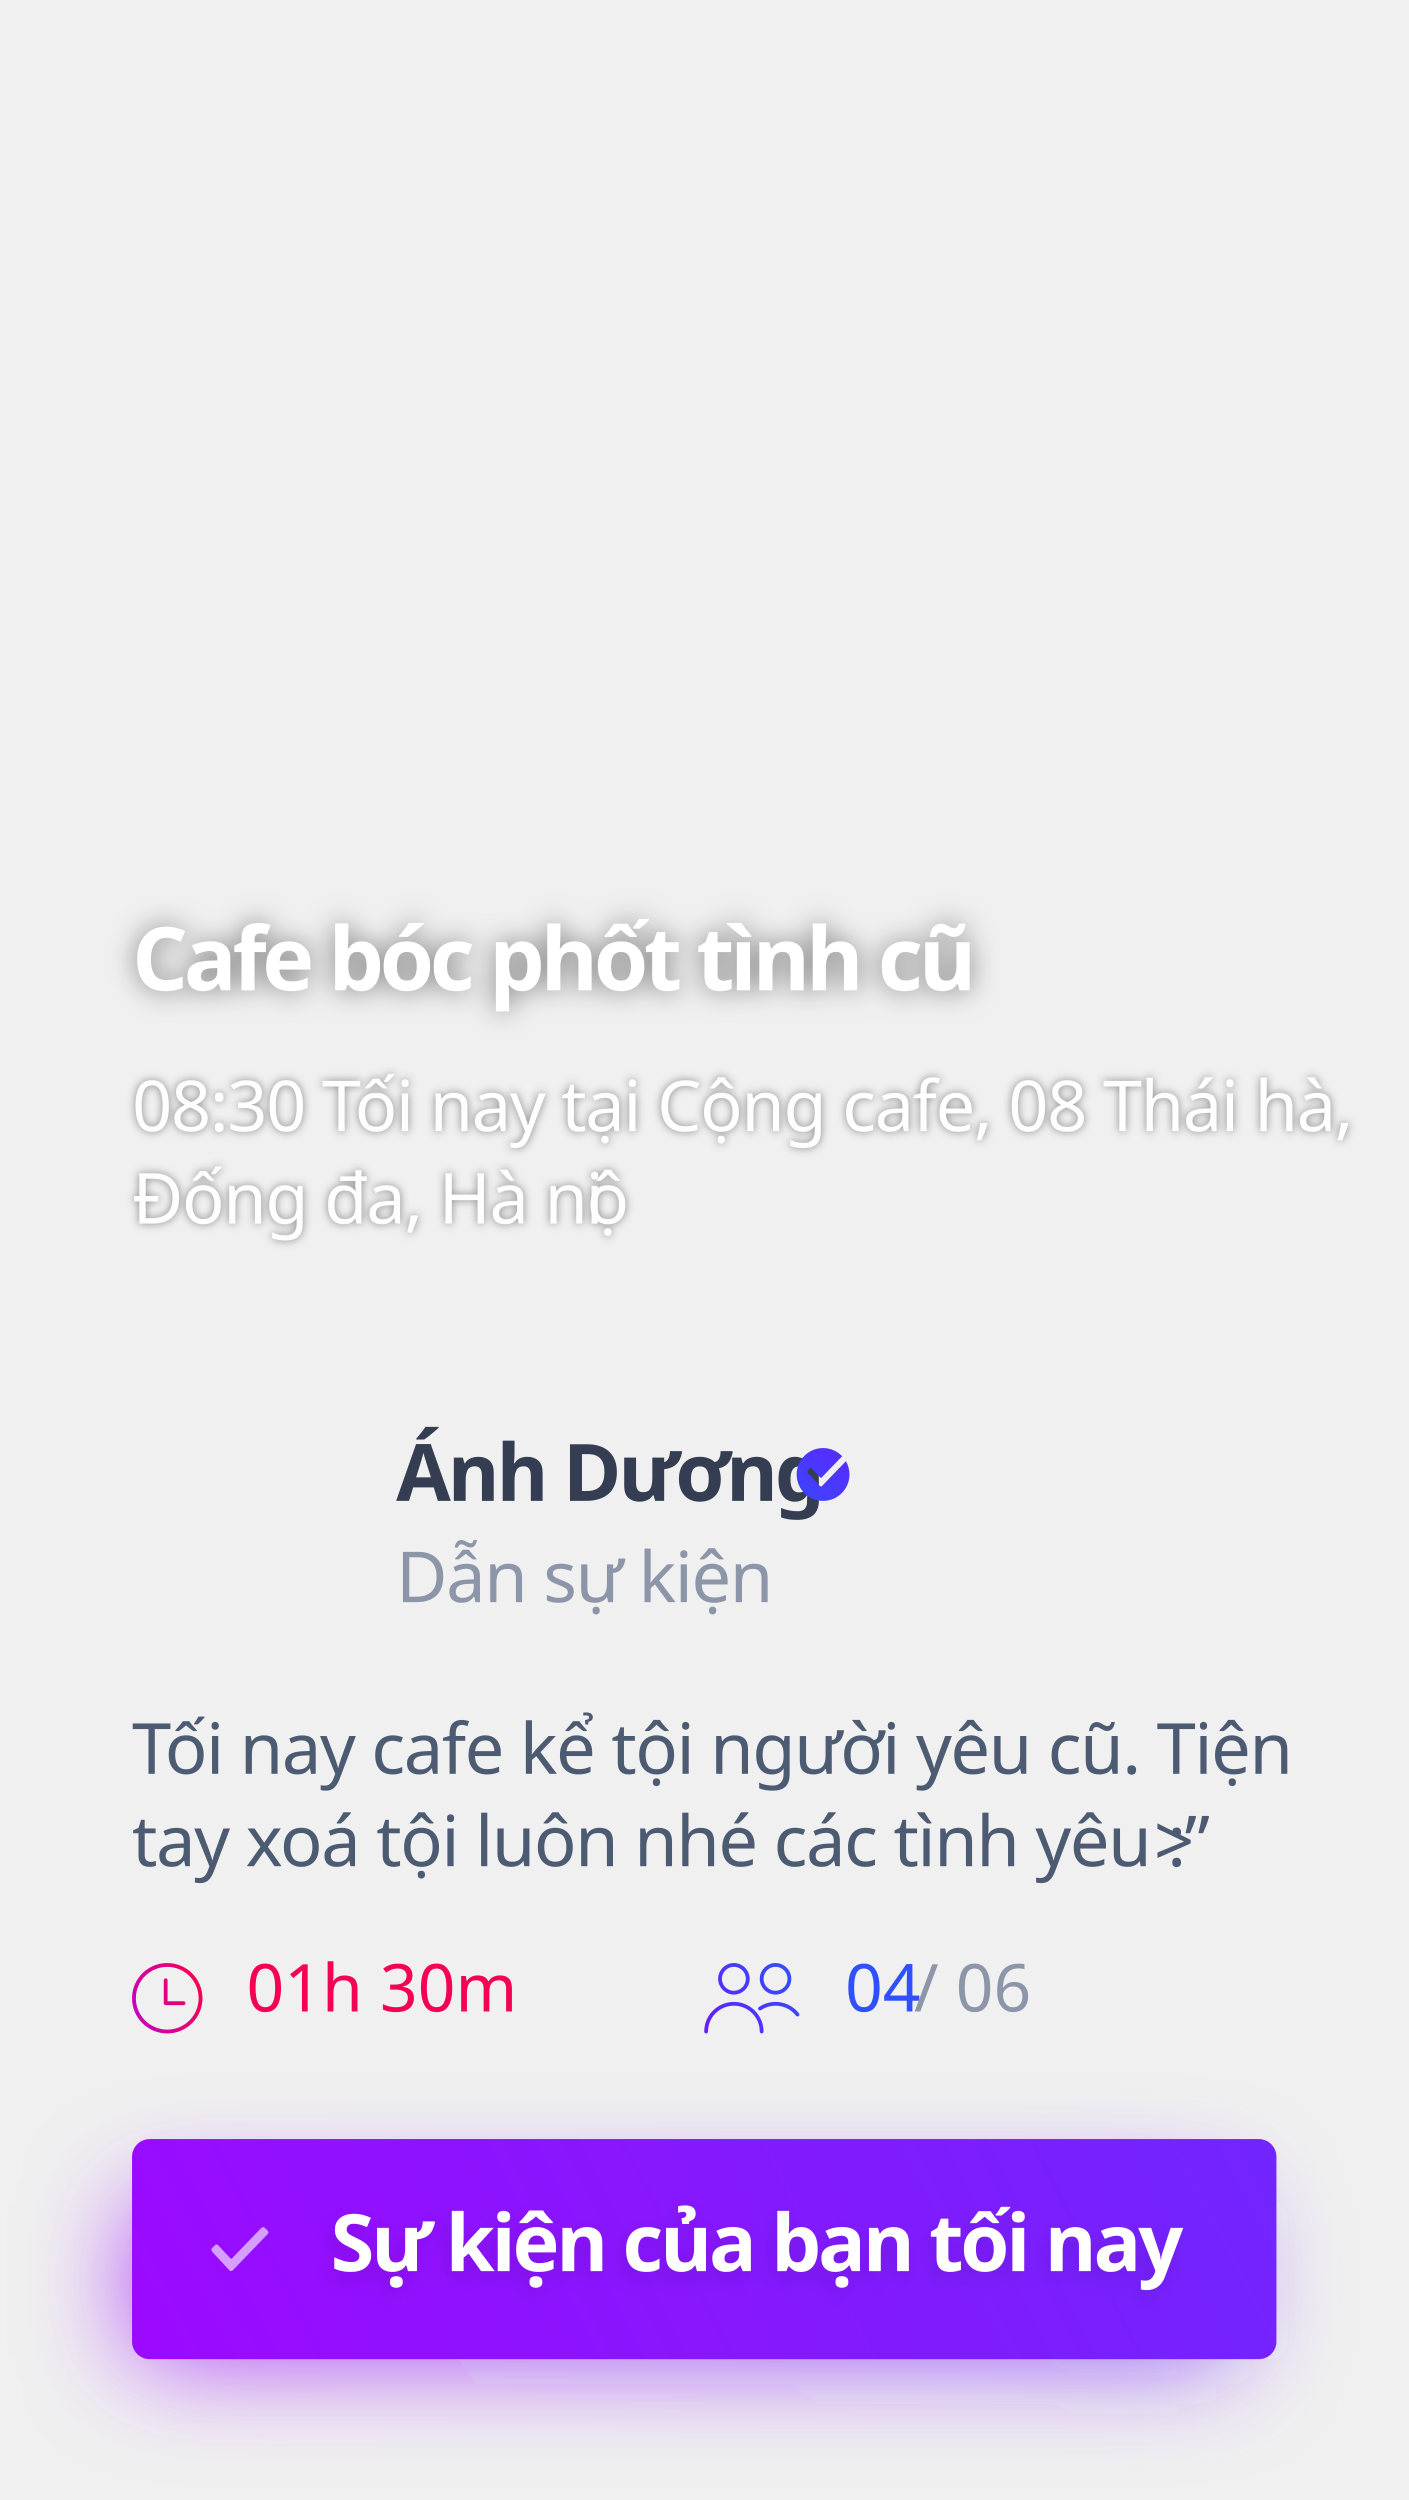
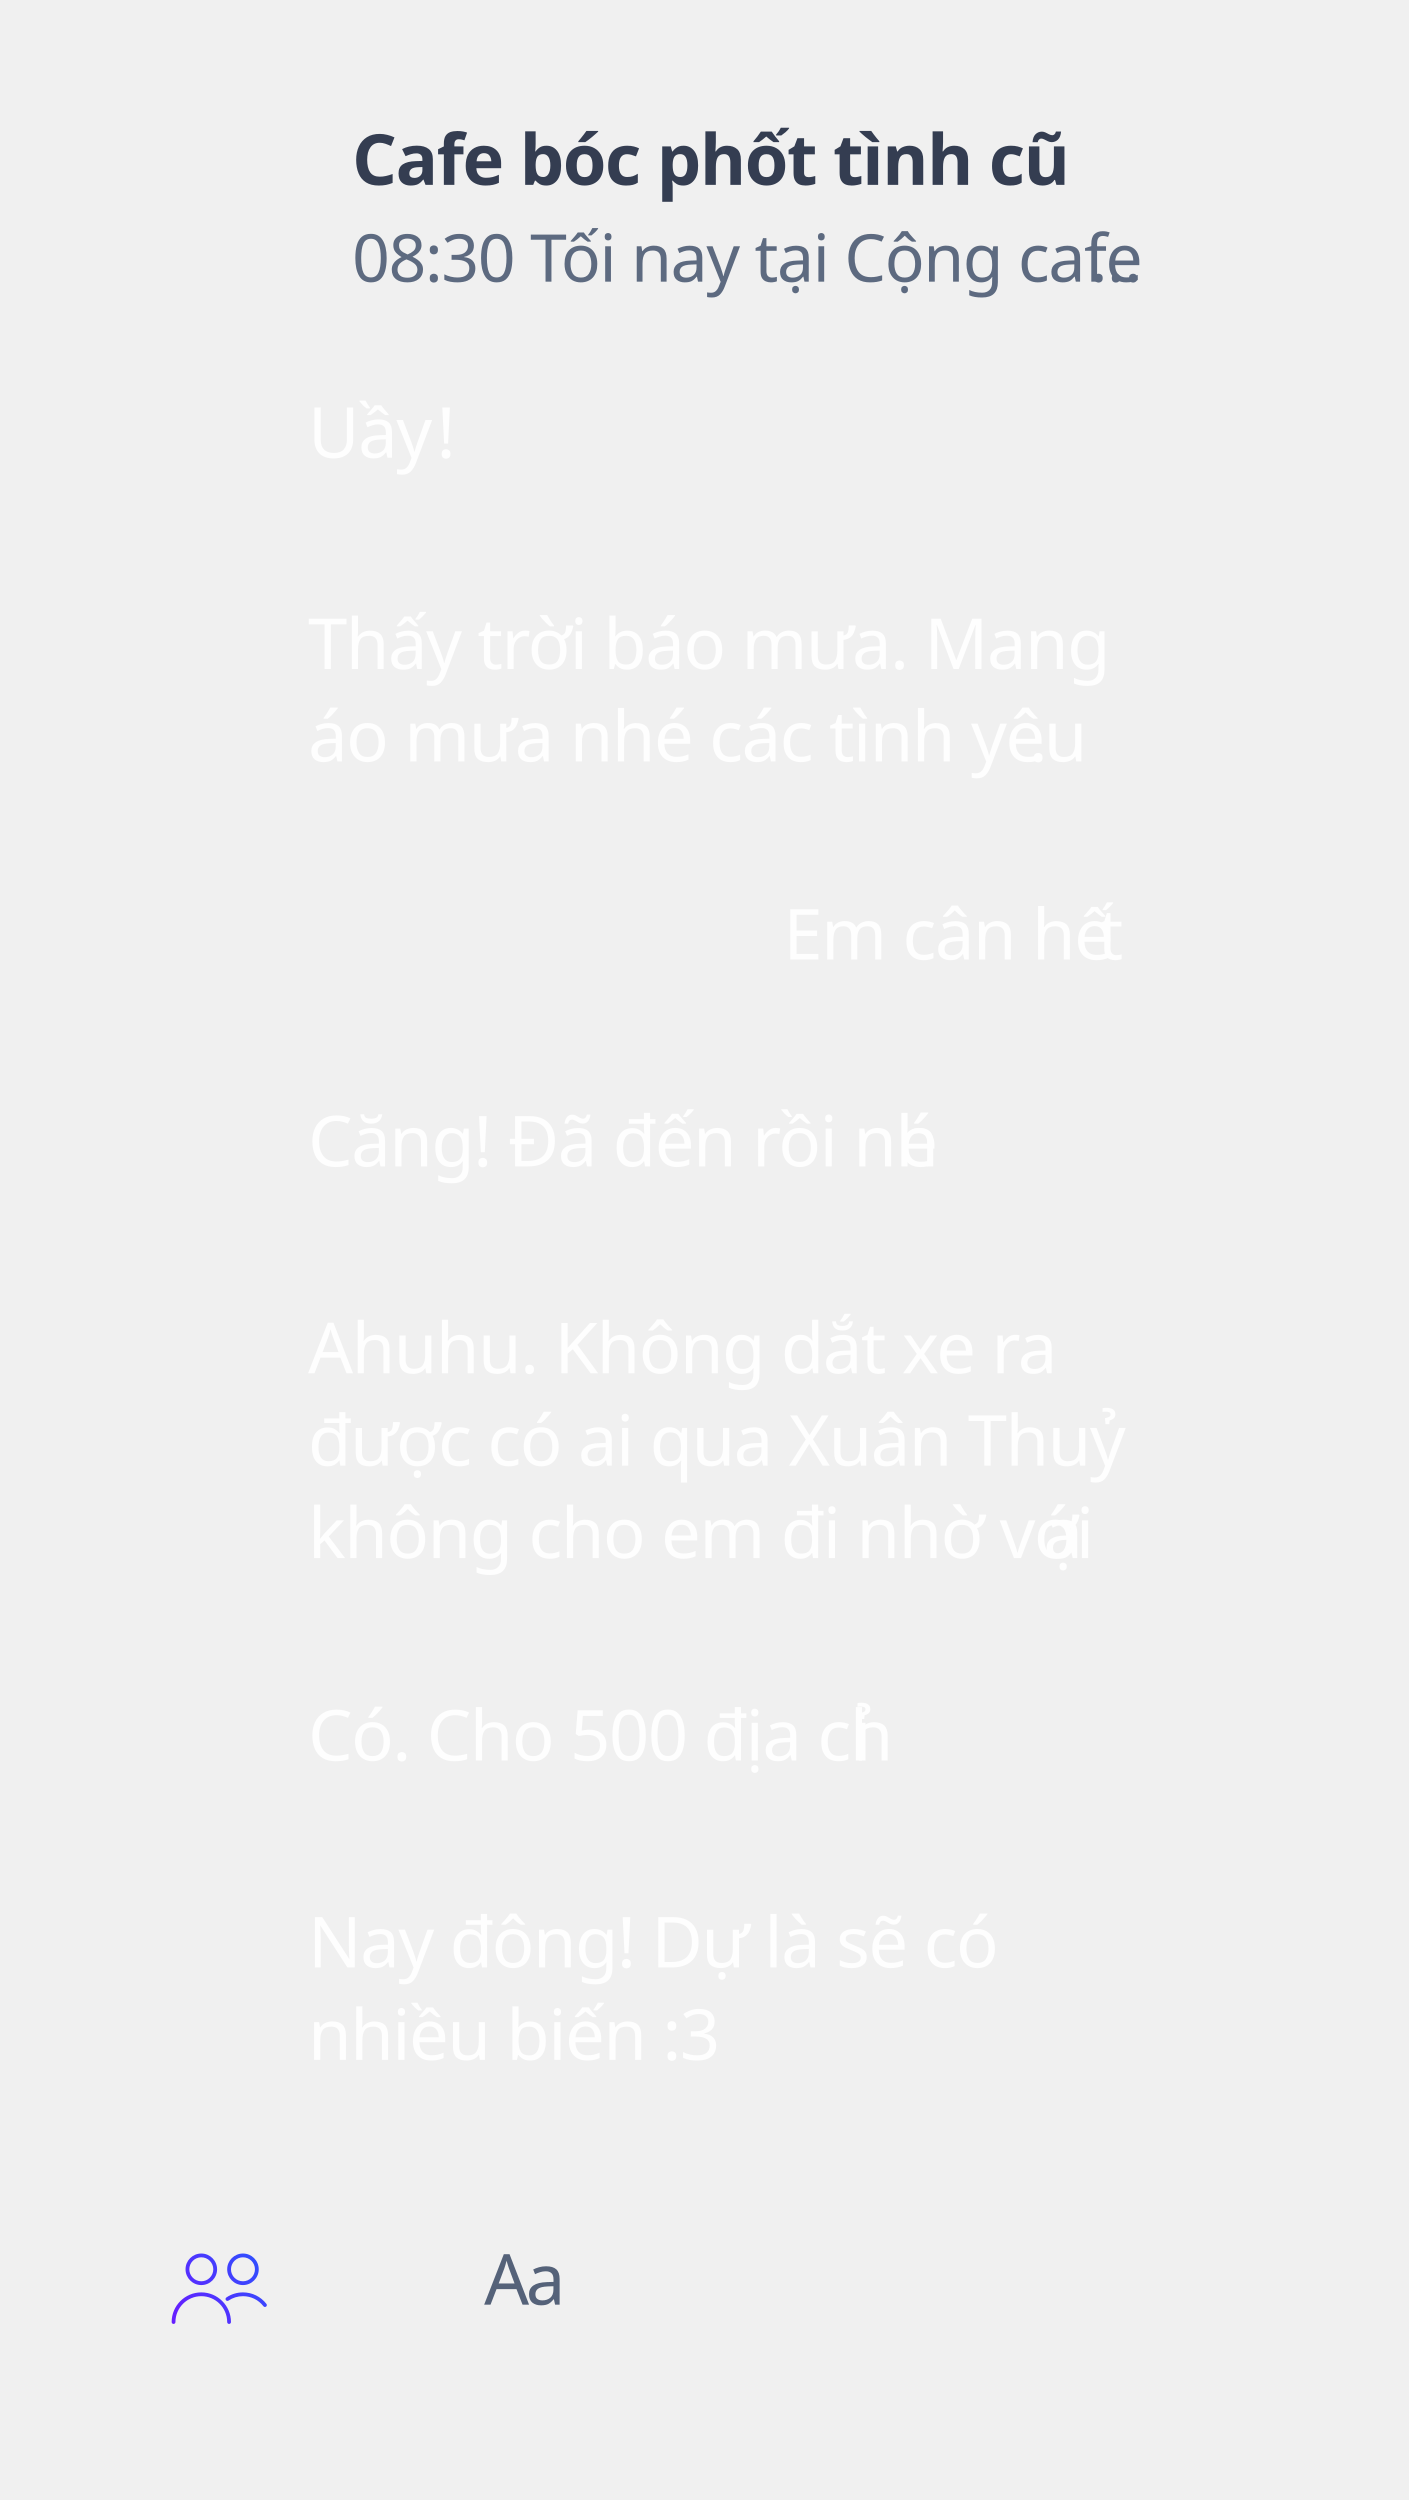
- <svg xmlns="http://www.w3.org/2000/svg" xmlns:xlink="http://www.w3.org/1999/xlink" width="320px" height="568px" viewBox="0 0 320 568" version="1.1">
+ <svg xmlns="http://www.w3.org/2000/svg" width="320px" height="568px" viewBox="0 0 320 568" version="1.1">
  <defs>
-     <linearGradient x1="-39.87%" y1="55.306%" x2="268.816%" y2="38.514%" id="linearGradient-1">
-       <stop stop-color="#AA00FF" offset="0%" />
-       <stop stop-color="#304FFE" offset="100%" />
-     </linearGradient>
-     <filter x="-14.4%" y="-100.0%" width="128.8%" height="300.0%" filterUnits="objectBoundingBox" id="filter-2">
-       <feGaussianBlur stdDeviation="12" in="SourceGraphic" />
-     </filter>
-     <linearGradient x1="-39.87%" y1="59.464%" x2="268.816%" y2="29.516%" id="linearGradient-3">
-       <stop stop-color="#AA00FF" offset="0%" />
-       <stop stop-color="#304FFE" offset="100%" />
-     </linearGradient>
-     <text id="text-4" font-family="GMVDINPro-Bold, GMV DIN Pro" font-size="18" font-style="expanded" font-weight="bold" letter-spacing="-0.72" fill="#FFFFFF">
-       <tspan x="75.121" y="516">Sự kiện của bạn tối nay</tspan>
-     </text>
-     <filter x="-4.7%" y="-38.9%" width="108.8%" height="188.9%" filterUnits="objectBoundingBox" id="filter-5">
-       <feOffset dx="-1" dy="2" in="SourceAlpha" result="shadowOffsetOuter1" />
-       <feGaussianBlur stdDeviation="2" in="shadowOffsetOuter1" result="shadowBlurOuter1" />
-       <feColorMatrix values="0 0 0 0 0   0 0 0 0 0   0 0 0 0 0  0 0 0 0.1 0" type="matrix" in="shadowBlurOuter1" />
-     </filter>
-     <linearGradient x1="100%" y1="50%" x2="-57.052%" y2="99.993%" id="linearGradient-6">
-       <stop stop-color="#F50057" offset="0%" />
-       <stop stop-color="#AA00FF" offset="100%" />
-     </linearGradient>
-     <linearGradient x1="0%" y1="77.371%" x2="100%" y2="22.629%" id="linearGradient-7">
+     <linearGradient x1="0%" y1="77.371%" x2="100%" y2="22.629%" id="linearGradient-1">
      <stop stop-color="#651FFF" offset="0%" />
      <stop stop-color="#304FFE" offset="100%" />
    </linearGradient>
-     <linearGradient x1="-19.217%" y1="135.811%" x2="127.921%" y2="-29.127%" id="linearGradient-8">
-       <stop stop-color="#304FFE" offset="0%" />
-       <stop stop-color="#651FFF" offset="100%" />
-     </linearGradient>
-     <text id="text-9" font-family="GMVDINPro, GMV DIN Pro" font-size="16" font-weight="normal" line-spacing="21" letter-spacing="-0.32" fill="#FFFFFF">
-       <tspan x="30" y="257">08:30 Tối nay tại Cộng cafe, 08 Thái hà, </tspan>
-       <tspan x="30" y="278">Đống đa, Hà nộ</tspan>
-       <tspan x="133.04" y="278">i</tspan>
-     </text>
-     <filter x="-1.2%" y="-7.1%" width="102.3%" height="119.0%" filterUnits="objectBoundingBox" id="filter-10">
-       <feOffset dx="0" dy="0" in="SourceAlpha" result="shadowOffsetOuter1" />
-       <feGaussianBlur stdDeviation="1" in="shadowOffsetOuter1" result="shadowBlurOuter1" />
-       <feColorMatrix values="0 0 0 0 0   0 0 0 0 0   0 0 0 0 0  0 0 0 0.5 0" type="matrix" in="shadowBlurOuter1" />
-     </filter>
-     <text id="text-11" font-family="GMVDINPro-Bold, GMV DIN Pro" font-size="20" font-style="expanded" font-weight="bold" letter-spacing="-1" fill="#FFFFFF">
-       <tspan x="30" y="225">Cafe bóc phốt tình cũ</tspan>
-     </text>
-     <filter x="-5.4%" y="-55.0%" width="110.7%" height="200.0%" filterUnits="objectBoundingBox" id="filter-12">
-       <feOffset dx="0" dy="0" in="SourceAlpha" result="shadowOffsetOuter1" />
-       <feGaussianBlur stdDeviation="3" in="shadowOffsetOuter1" result="shadowBlurOuter1" />
-       <feColorMatrix values="0 0 0 0 0   0 0 0 0 0   0 0 0 0 0  0 0 0 0.5 0" type="matrix" in="shadowBlurOuter1" />
-     </filter>
  </defs>
  <g id="slide_event4" stroke="none" stroke-width="1" fill="none" fill-rule="evenodd">
-     <rect id="shadow" fill="url(#linearGradient-1)" opacity="0.72" filter="url(#filter-2)" x="30" y="500" width="250" height="36" rx="4" />
-     <rect id="btn" fill="url(#linearGradient-3)" x="30" y="486" width="260" height="50" rx="4" />
-     <path d="M48.15,511.5 L48.25,511.65 L52.15,515.85 C52.25,515.95 52.35,516 52.5,516 C52.65,516 52.75,515.95 52.85,515.85 L60.85,507.55 C61.05,507.35 61.05,507.05 60.85,506.85 L60.15,506.15 C59.95,505.95 59.65,505.95 59.45,506.15 L59.4,506.15 L52.7,513.1 C52.6,513.2 52.45,513.2 52.35,513.1 L49.6,510.15 L49.55,510.1 C49.35,509.9 49.05,509.9 48.85,510.1 L48.15,510.8 C48.05,510.9 48,511.05 48,511.15 C48,511.25 48.05,511.4 48.15,511.5 Z" id="check" fill="#FFFFFF" opacity="0.6" />
-     <g id="Sự-kiện-của-bạn-tối" fill="#FFFFFF" fill-opacity="1">
-       <use filter="url(#filter-5)" xlink:href="#text-4" />
-       <use xlink:href="#text-4" />
-     </g>
-     <path d="M37.997,446 C40.205,446 42.205,446.898 43.656,448.342 C45.102,449.794 46,451.792 46,453.999 C46,456.207 45.102,458.205 43.656,459.656 C42.205,461.101 40.205,461.999 37.997,461.999 C35.789,461.999 33.79,461.101 32.344,459.656 C30.892,458.205 30,456.207 30,453.999 C30,451.792 30.892,449.794 32.344,448.342 C33.79,446.898 35.789,446 37.997,446 L37.997,446 Z M41.715,454.688 C41.955,454.688 42.146,454.885 42.146,455.125 C42.146,455.365 41.955,455.561 41.715,455.561 L37.649,455.561 L37.637,455.561 C37.477,455.561 37.335,455.469 37.261,455.34 L37.255,455.334 L37.255,455.334 L37.249,455.322 L37.249,455.322 L37.249,455.315 L37.249,455.315 L37.243,455.303 L37.243,455.303 L37.237,455.291 L37.237,455.291 L37.237,455.284 L37.237,455.284 L37.23,455.272 L37.23,455.272 L37.224,455.266 L37.224,455.266 L37.224,455.253 L37.224,455.253 L37.218,455.241 L37.218,455.241 L37.218,455.235 L37.218,455.235 L37.212,455.222 L37.212,455.222 L37.212,455.21 L37.212,455.21 L37.212,455.204 L37.212,455.198 L37.206,455.191 L37.206,455.191 L37.206,455.179 L37.206,455.179 L37.206,455.167 L37.206,455.167 L37.206,455.156 L37.206,455.156 L37.206,455.15 L37.206,455.15 L37.206,455.137 L37.206,455.137 L37.206,455.125 L37.206,455.125 L37.206,449.917 C37.206,449.677 37.396,449.486 37.636,449.486 C37.876,449.486 38.073,449.677 38.073,449.917 L38.073,454.688 L41.715,454.688 Z M43.041,448.958 C41.75,447.667 39.966,446.873 37.997,446.873 C36.029,446.873 34.245,447.666 32.953,448.958 C31.667,450.249 30.867,452.032 30.867,453.999 C30.867,455.967 31.667,457.75 32.953,459.042 C34.245,460.333 36.029,461.126 37.997,461.126 C39.966,461.126 41.75,460.333 43.041,459.042 C44.333,457.75 45.133,455.967 45.133,453.999 C45.133,452.032 44.333,450.249 43.041,448.958 L43.041,448.958 Z" id="time" fill="url(#linearGradient-6)" fill-rule="nonzero" />
-     <path d="M166.738,454.832 C170.454,454.832 173.477,457.854 173.477,461.57 C173.477,461.807 173.284,462 173.047,462 C172.809,462 172.616,461.807 172.616,461.57 C172.616,458.329 169.98,455.692 166.738,455.692 C163.497,455.692 160.86,458.329 160.86,461.57 C160.86,461.807 160.668,462 160.43,462 C160.193,462 160,461.807 160,461.57 C160,457.854 163.023,454.832 166.738,454.832 Z M166.738,453.168 C164.762,453.168 163.154,451.561 163.154,449.584 C163.154,447.608 164.762,446 166.738,446 C168.715,446 170.323,447.608 170.323,449.584 C170.323,451.561 168.715,453.168 166.738,453.168 Z M166.738,446.86 C165.236,446.86 164.014,448.082 164.014,449.584 C164.014,451.086 165.236,452.308 166.738,452.308 C168.24,452.308 169.462,451.086 169.462,449.584 C169.462,448.082 168.24,446.86 166.738,446.86 Z M176.201,453.168 C174.224,453.168 172.616,451.561 172.616,449.584 C172.616,447.608 174.224,446 176.201,446 C178.177,446 179.785,447.608 179.785,449.584 C179.785,451.561 178.177,453.168 176.201,453.168 Z M176.201,446.86 C174.699,446.86 173.477,448.082 173.477,449.584 C173.477,451.086 174.699,452.308 176.201,452.308 C177.703,452.308 178.925,451.086 178.925,449.584 C178.925,448.082 177.703,446.86 176.201,446.86 Z M180.855,457.979 C179.732,456.525 178.035,455.692 176.201,455.692 C175.023,455.692 173.886,456.039 172.914,456.695 C172.718,456.828 172.45,456.777 172.317,456.58 C172.184,456.383 172.236,456.116 172.433,455.983 C173.548,455.23 174.85,454.832 176.201,454.832 C178.304,454.832 180.248,455.787 181.536,457.453 C181.681,457.641 181.646,457.911 181.458,458.056 C181.38,458.117 181.287,458.146 181.195,458.146 C181.067,458.146 180.94,458.089 180.855,457.979 Z" id="mem" fill="url(#linearGradient-7)" />
-     <text id="01h-30m" font-family="GMVDINPro, GMV DIN Pro" font-size="15" font-weight="normal" fill="#F50057">
-       <tspan x="56" y="457">01h 30m</tspan>
+     <text id="Cafe-bóc-phốt-tình-c" font-family="GMVDINPro-Bold, GMV DIN Pro" font-size="16" font-style="expanded" font-weight="bold" letter-spacing="-0.32" fill="#343D51">
+       <tspan x="80" y="42">Cafe bóc phốt tình cũ</tspan>
    </text>
-     <text id="04-/-06" font-family="GMVDINPro, GMV DIN Pro" font-size="15" font-weight="normal">
-       <tspan x="192" y="457" fill="#304FFE">04</tspan>
-       <tspan x="207.66" y="457" fill="#8C96A8"> / 06 </tspan>
+     <text id="08:30-Tối-nay-tại-Cộ" font-family="GMVDINPro, GMV DIN Pro" font-size="15" font-weight="normal" letter-spacing="-0.3" fill="#5D6A80">
+       <tspan x="80" y="64">08:30 Tối nay tại Cộng cafe</tspan>
+       <tspan x="247.595" y="64">…</tspan>
    </text>
-     <text id="Tối-nay-cafe-kể-tội" font-family="GMVDINPro, GMV DIN Pro" font-size="16" font-weight="normal" line-spacing="21" letter-spacing="-0.32" fill="#4D5B72">
-       <tspan x="30" y="403">Tối nay cafe kể tội người yêu cũ. Tiện </tspan>
-       <tspan x="30" y="424">tay xoá tội luôn nhé các tình yêu  :”</tspan>
-       <tspan x="262.176" y="424">&gt;</tspan>
+     <text id="Uầy-!" opacity="0.92" font-family="GMVDINPro, GMV DIN Pro" font-size="16" font-weight="normal" letter-spacing="-0.32" fill="#FFFFFF">
+       <tspan x="70" y="104">Uầy </tspan>
+       <tspan x="99.2" y="104">!</tspan>
    </text>
-     <text id="Dẫn-sự-kiện" font-family="GMVDINPro, GMV DIN Pro" font-size="16" font-weight="normal" letter-spacing="-0.32" fill="#8C96A8">
-       <tspan x="90" y="364">Dẫn sự kiện</tspan>
+     <text id="Thấy-trời-báo-mưa.-M" opacity="0.92" font-family="GMVDINPro, GMV DIN Pro" font-size="16" font-weight="normal" line-spacing="21" letter-spacing="-0.32" fill="#FFFFFF">
+       <tspan x="70" y="152">Thấy trời báo mưa. Mang </tspan>
+       <tspan x="70" y="173">áo mưa nhé các tình yêu</tspan>
+       <tspan x="233.728" y="173">.</tspan>
    </text>
-     <text id="Ánh-Dương" font-family="GMVDINPro-Bold, GMV DIN Pro" font-size="18" font-style="expanded" font-weight="bold" letter-spacing="-0.72" fill="#343D51">
-       <tspan x="90" y="341">Ánh Dương</tspan>
+     <text id="Căng!-Đã-đến-rồi-nhé" opacity="0.92" font-family="GMVDINPro, GMV DIN Pro" font-size="16" font-weight="normal" letter-spacing="-0.32" fill="#FFFFFF">
+       <tspan x="70" y="265">Căng! Đã đến rồi nh</tspan>
+       <tspan x="204.096" y="265">é</tspan>
    </text>
-     <path d="M191.358,330.876 C191.347,330.885 191.337,330.894 191.327,330.904 L191.292,330.904 L186.654,335.715 C186.585,335.785 186.481,335.785 186.412,335.715 L184.508,333.673 L184.473,333.638 C184.335,333.5 184.127,333.5 183.988,333.638 L183.504,334.123 C183.435,334.192 183.4,334.296 183.4,334.365 C183.4,334.435 183.435,334.538 183.504,334.608 L183.573,334.712 L186.273,337.619 C186.342,337.688 186.412,337.723 186.515,337.723 C186.619,337.723 186.688,337.688 186.758,337.619 L192.188,331.985 C192.704,332.871 193,333.901 193,335 C193,338.314 190.314,341 187,341 C183.686,341 181,338.314 181,335 C181,331.686 183.686,329 187,329 C188.716,329 190.264,329.721 191.358,330.876 Z" id="check" fill="url(#linearGradient-8)" />
-     <g id="08:30-Tối-nay-tại-Cộ" opacity="0.92" fill="#FFFFFF" fill-opacity="1">
-       <use filter="url(#filter-10)" xlink:href="#text-9" />
-       <use xlink:href="#text-9" />
-     </g>
-     <g id="Cafe-bóc-phốt-tình-c" fill="#FFFFFF" fill-opacity="1">
-       <use filter="url(#filter-12)" xlink:href="#text-11" />
-       <use xlink:href="#text-11" />
-     </g>
+     <text id="Có.-Cho-500-địa-chỉ" opacity="0.92" font-family="GMVDINPro, GMV DIN Pro" font-size="16" font-weight="normal" letter-spacing="-0.32" fill="#FFFFFF">
+       <tspan x="70" y="400">Có. Cho 500 địa ch</tspan>
+       <tspan x="193.872" y="400">ỉ</tspan>
+     </text>
+     <text id="Ahuhu.-Không-dắt-xe" opacity="0.92" font-family="GMVDINPro, GMV DIN Pro" font-size="16" font-weight="normal" line-spacing="21" letter-spacing="-0.32" fill="#FFFFFF">
+       <tspan x="70" y="312">Ahuhu. Không dắt xe ra </tspan>
+       <tspan x="70" y="333">được có ai qua Xuân Thuỷ </tspan>
+       <tspan x="70" y="354">không cho em đi nhờ với </tspan>
+       <tspan x="237.056" y="354">ạ</tspan>
+     </text>
+     <text id="Em-cân-hết" opacity="0.92" font-family="GMVDINPro, GMV DIN Pro" font-size="16" font-weight="normal" letter-spacing="-0.32" fill="#FFFFFF">
+       <tspan x="178" y="218">Em cân hế</tspan>
+       <tspan x="249.424" y="218">t</tspan>
+     </text>
+     <text id="Aa" font-family="GMVDINPro, GMV DIN Pro" font-size="16" font-weight="normal" letter-spacing="-0.32" fill="#556279">
+       <tspan x="110" y="523.617">A</tspan>
+       <tspan x="119.456" y="523.617">a</tspan>
+     </text>
+     <path d="M45.738,520.832 C49.454,520.832 52.477,523.854 52.477,527.57 C52.477,527.807 52.284,528 52.047,528 C51.809,528 51.616,527.807 51.616,527.57 C51.616,524.329 48.98,521.692 45.738,521.692 C42.497,521.692 39.86,524.329 39.86,527.57 C39.86,527.807 39.668,528 39.43,528 C39.193,528 39,527.807 39,527.57 C39,523.854 42.023,520.832 45.738,520.832 Z M45.738,519.168 C43.762,519.168 42.154,517.561 42.154,515.584 C42.154,513.608 43.762,512 45.738,512 C47.715,512 49.323,513.608 49.323,515.584 C49.323,517.561 47.715,519.168 45.738,519.168 Z M45.738,512.86 C44.236,512.86 43.014,514.082 43.014,515.584 C43.014,517.086 44.236,518.308 45.738,518.308 C47.24,518.308 48.462,517.086 48.462,515.584 C48.462,514.082 47.24,512.86 45.738,512.86 Z M55.201,519.168 C53.224,519.168 51.616,517.561 51.616,515.584 C51.616,513.608 53.224,512 55.201,512 C57.177,512 58.785,513.608 58.785,515.584 C58.785,517.561 57.177,519.168 55.201,519.168 Z M55.201,512.86 C53.699,512.86 52.477,514.082 52.477,515.584 C52.477,517.086 53.699,518.308 55.201,518.308 C56.703,518.308 57.925,517.086 57.925,515.584 C57.925,514.082 56.703,512.86 55.201,512.86 Z M59.855,523.979 C58.732,522.525 57.035,521.692 55.201,521.692 C54.023,521.692 52.886,522.039 51.914,522.695 C51.718,522.828 51.45,522.777 51.317,522.58 C51.184,522.383 51.236,522.116 51.433,521.983 C52.548,521.23 53.85,520.832 55.201,520.832 C57.304,520.832 59.248,521.787 60.536,523.453 C60.681,523.641 60.646,523.911 60.458,524.056 C60.38,524.117 60.287,524.146 60.195,524.146 C60.067,524.146 59.94,524.089 59.855,523.979 Z" id="mem" fill="url(#linearGradient-1)" />
+     <text id="Nay-đông!-Dự-là-sẽ-c" opacity="0.92" font-family="GMVDINPro, GMV DIN Pro" font-size="16" font-weight="normal" line-spacing="21" letter-spacing="-0.32" fill="#FFFFFF">
+       <tspan x="70" y="447">Nay đông! Dự là sẽ có </tspan>
+       <tspan x="70" y="468">nhiều biến :3</tspan>
+     </text>
  </g>
</svg>
